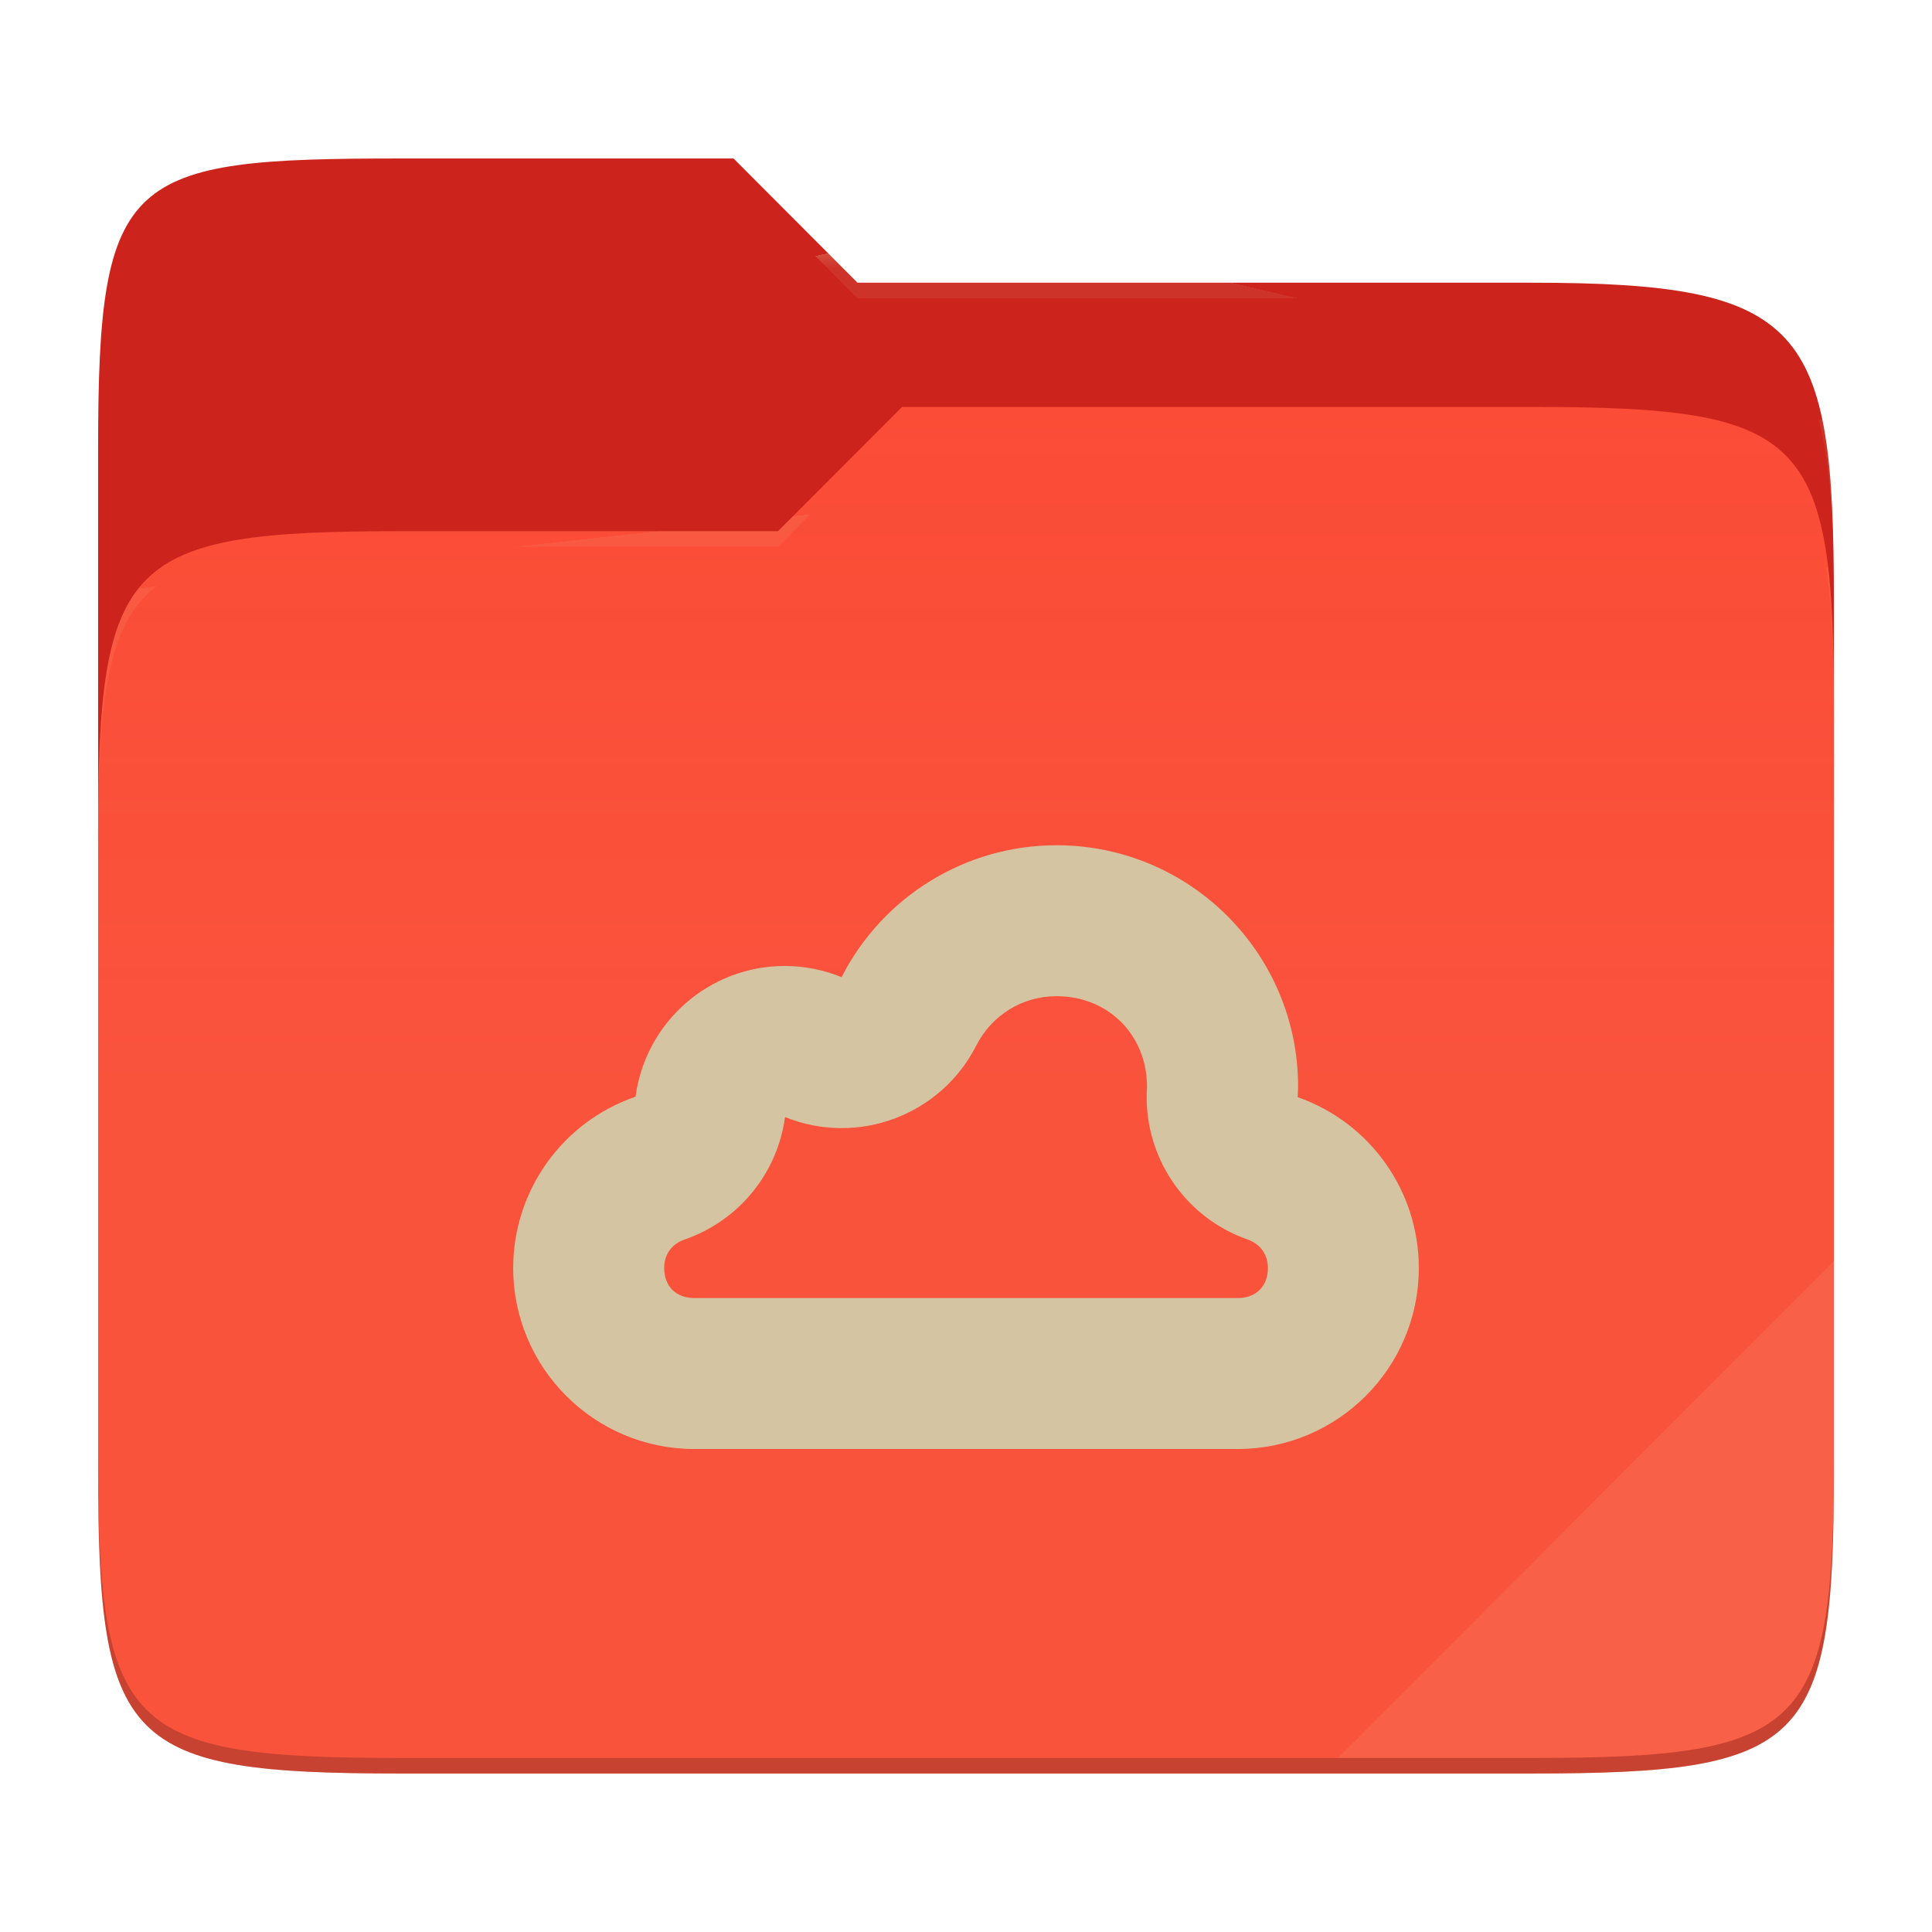
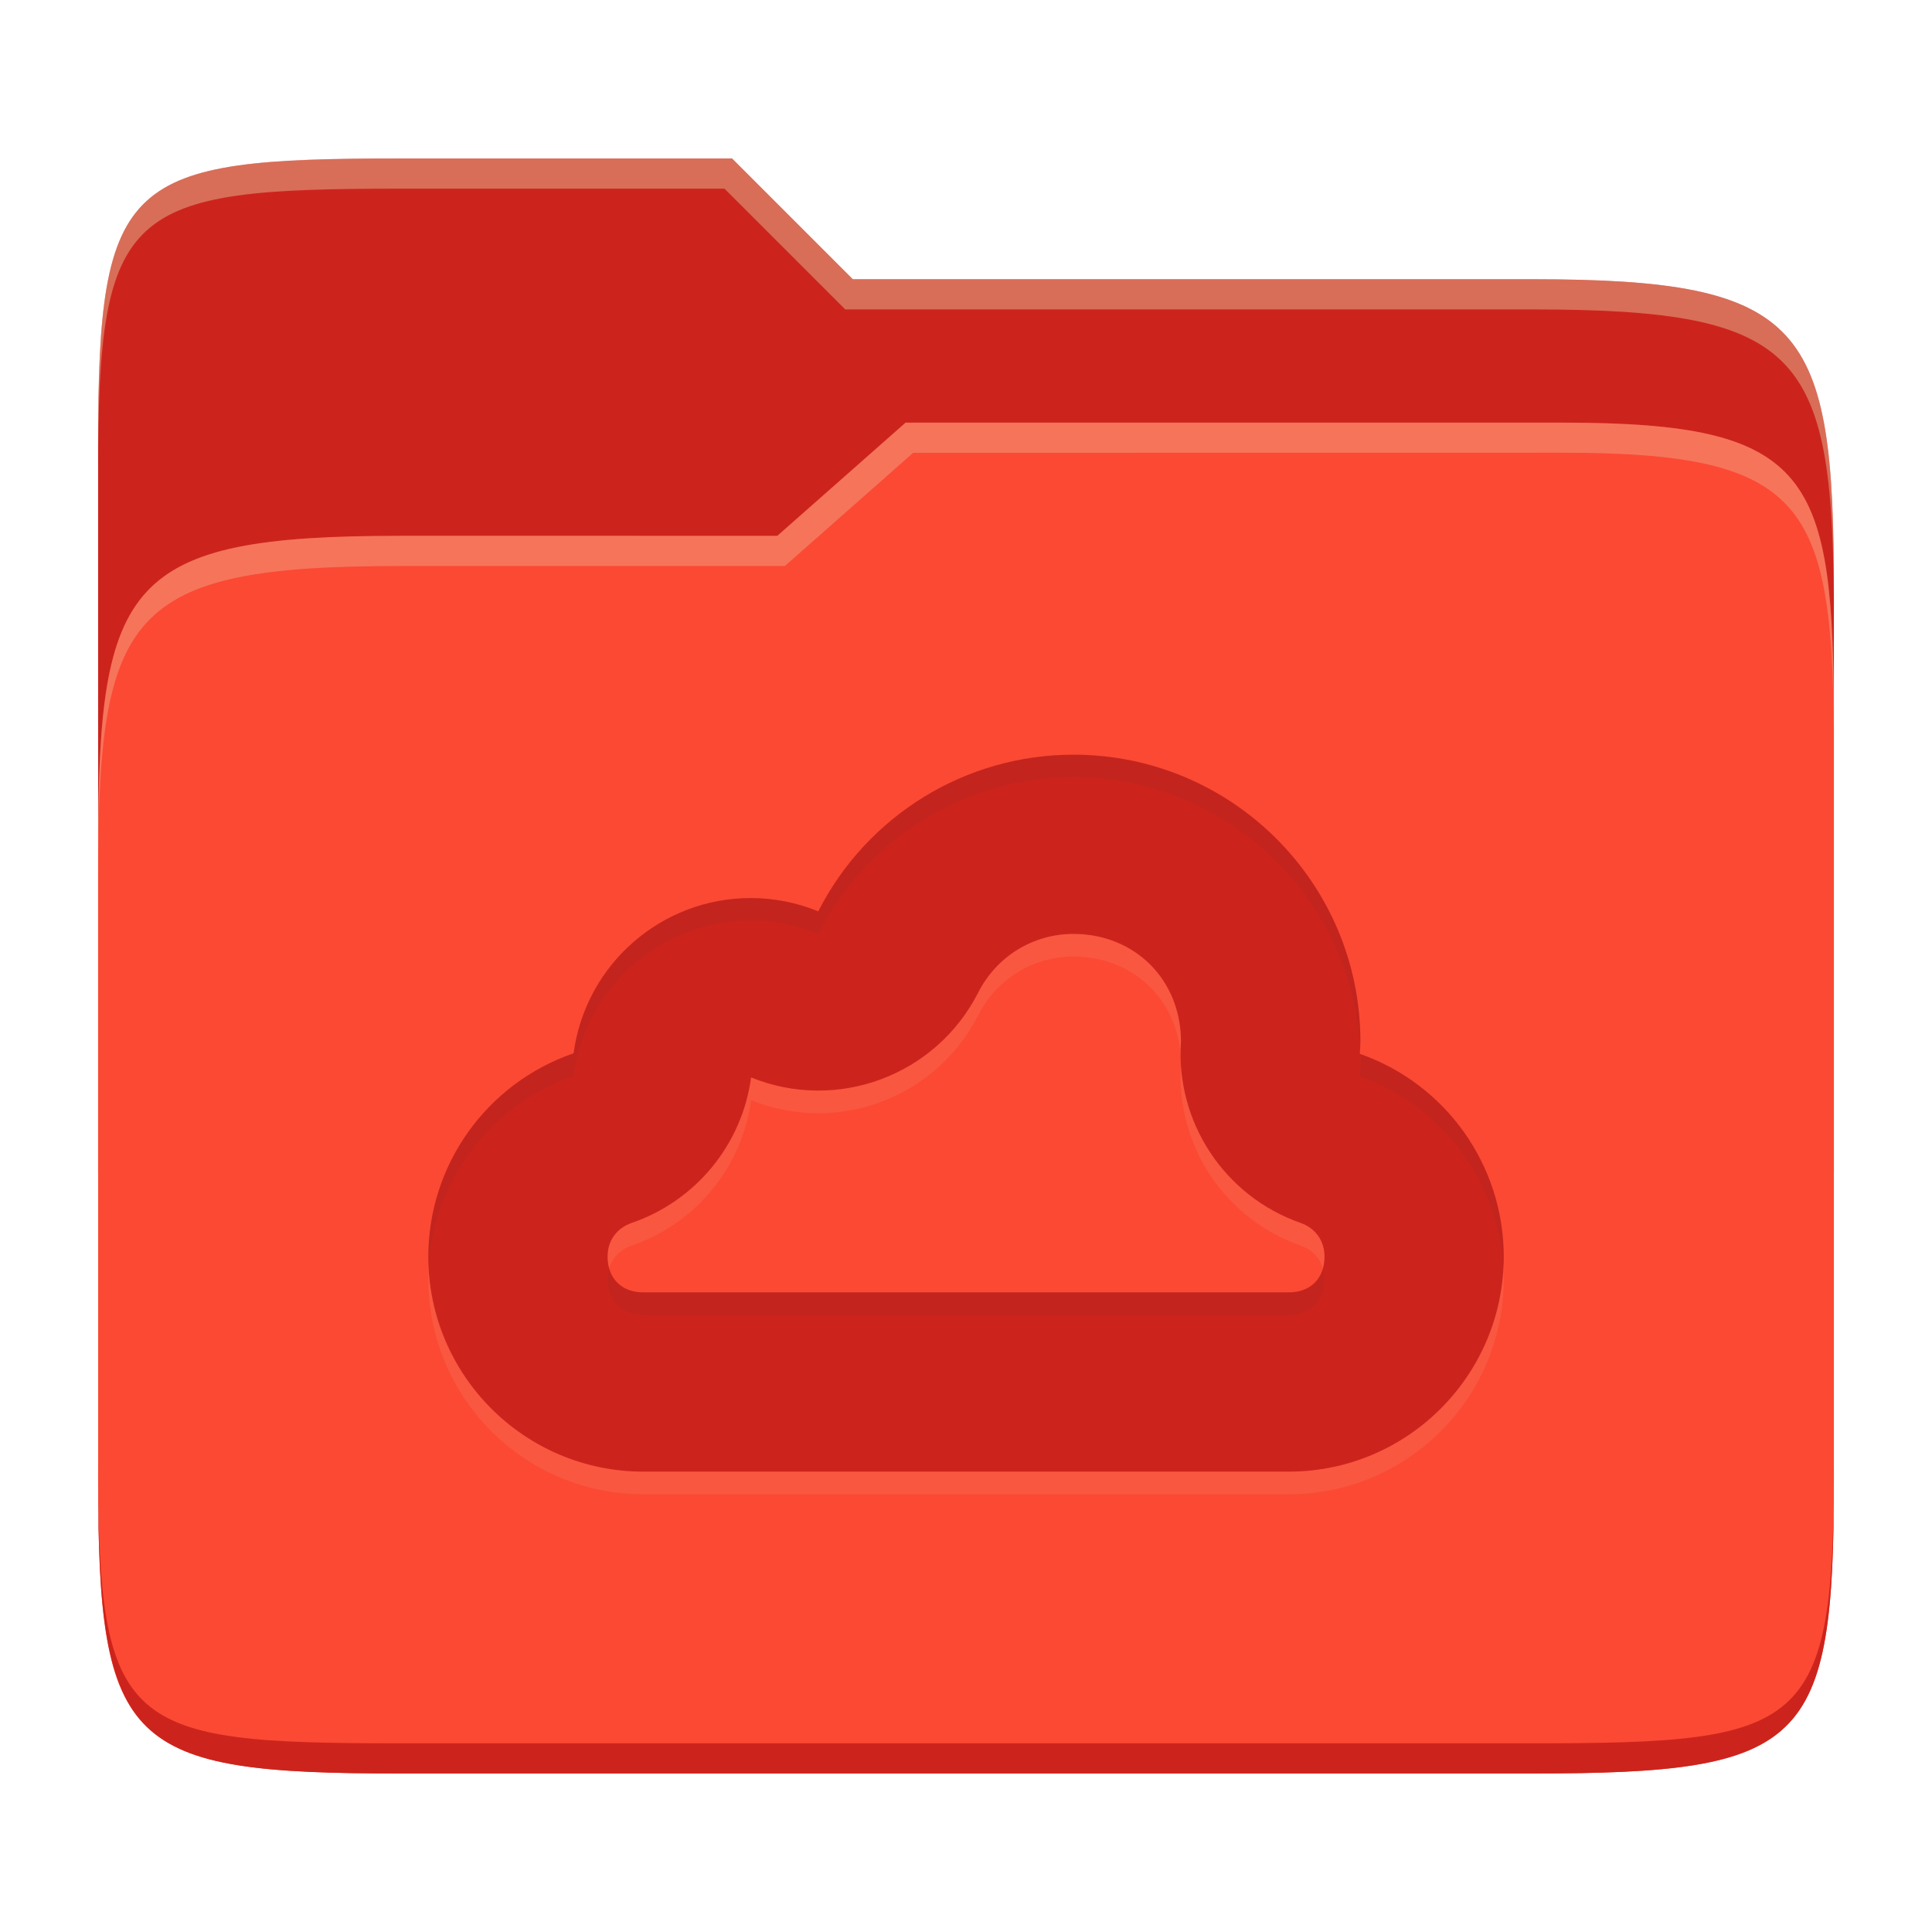
- <svg xmlns="http://www.w3.org/2000/svg" style="isolation:isolate" width="256" height="256">
-   <path fill="#cc241d" d="M53.039 21C16.724 21 13 23.055 13 59.371v52.167h230V79.563c0-36.316-3.724-42.102-40.039-42.102h-89.336L97.198 21H53.039z" />
-   <path fill="#fb4934" d="M53.039 70.384C16.722 70.384 13 74.114 13 110.429v84.524C13 231.269 16.722 235 53.039 235h149.922c36.317 0 40.039-3.731 40.039-40.047V93.969c0-36.316-3.722-40.047-40.039-40.047H119.53l-16.438 16.462H53.039z" />
-   <linearGradient id="a" x2="0" y1=".5" y2="-.5" gradientTransform="matrix(230 0 0 181.078 13 53.922)" gradientUnits="userSpaceOnUse">
-     <stop offset="0%" stop-color="#ebdbb2" stop-opacity=".07" />
-     <stop offset="67.282%" stop-color="#ebdbb2" stop-opacity="0" />
-   </linearGradient>
-   <path fill="url(#a)" d="M53.039 70.384C16.722 70.384 13 74.114 13 110.429v84.524C13 231.269 16.722 235 53.039 235h149.922c36.317 0 40.039-3.731 40.039-40.047V93.969c0-36.316-3.722-40.047-40.039-40.047H119.53l-16.438 16.462H53.039z" />
-   <g opacity=".4">
-     <radialGradient id="b" cx=".5" cy=".5" r=".272" fx=".5" fy=".136" gradientTransform="matrix(230 0 0 60.62 13 21)" gradientUnits="userSpaceOnUse">
-       <stop offset="0%" stop-color="#ebdbb2" />
-       <stop offset="100%" stop-color="#ebdbb2" stop-opacity=".204" />
-     </radialGradient>
-     <path fill="url(#b)" d="M53.039 21C16.724 21 13 23.055 13 59.371v2.059c0-36.316 3.724-38.373 40.039-38.373h44.159l16.427 16.461h89.336c36.315 0 40.039 5.786 40.039 42.102v-2.057c0-36.316-3.724-42.102-40.039-42.102h-89.336L97.198 21H53.039z" />
-   </g>
-   <g opacity=".4">
-     <radialGradient id="c" cx=".5" cy=".5" r=".272" fx=".482" fy=".211" gradientTransform="matrix(230 0 0 58.565 13 53.922)" gradientUnits="userSpaceOnUse">
-       <stop offset="0%" stop-color="#ebdbb2" />
-       <stop offset="100%" stop-color="#ebdbb2" stop-opacity=".204" />
-     </radialGradient>
-     <path fill="url(#c)" d="M119.53 53.922l-16.438 16.462H53.039C16.724 70.384 13 74.112 13 110.427v2.06c0-36.316 3.724-40.046 40.039-40.046h50.053l16.438-16.46h83.431c36.315 0 40.039 3.727 40.039 40.043v-2.057c0-36.316-3.724-40.045-40.039-40.045H119.53z" />
-   </g>
-   <path fill="#ebdbb2" opacity=".1" d="M243 167.096l-65.715 65.845h25.676c36.315 0 40.039-3.727 40.039-40.043v-25.802z" />
-   <path opacity=".2" d="M13 192.898v2.057C13 231.271 16.724 235 53.039 235h149.922c36.315 0 40.039-3.729 40.039-40.045v-2.057c0 36.316-3.724 40.043-40.039 40.043H53.039c-36.315 0-40.039-3.727-40.039-40.043z" />
-   <g fill="#d5c4a1">
-     <path d="M139.99 112c-12.025 0-23.02 6.765-28.475 17.48a20 20 0 0 0-7.52-1.485c-10.005 0-18.45 7.41-19.785 17.325-9.685 3.33-16.2 12.435-16.21 22.675C68 181.25 78.75 192 92.005 192h71.99C177.25 192 188 181.25 188 167.995a23.974 23.974 0 0 0-16.055-22.615c.03-.46.045-.93.06-1.39 0-17.67-14.34-31.99-32.015-31.99zm0 20c6.85 0 11.97 5.115 11.995 11.95v.06a20.002 20.002 0 0 0 13.34 20.235c1.67.585 2.67 1.995 2.68 3.75 0 2.445-1.56 4.005-4.005 4.005H92.01c-2.44 0-3.995-1.55-4.005-3.985v-.02c.005-1.77 1.015-3.17 2.695-3.75a20 20 0 0 0 13.32-16.23c9.618 3.896 20.617-.21 25.33-9.455 2.065-4.06 6.12-6.56 10.64-6.56z" />
-   </g>
+ <svg xmlns="http://www.w3.org/2000/svg" width="256" height="256" version="1.1">
+   <path d="m53.047 21c-36.322 0-40.047 2.481-40.047 37.772v96.653h230v-77.055c0-35.291-3.678-41.37-40-41.37h-90l-16-16z" fill="#cc241d" />
+   <path d="m53 71c-36.338 0-39.996 6.144-39.996 41.397v83.653c0 35.313 3.686 38.951 40.002 38.951h149.99c36.316 0 40-3.639 40-38.951v-99.621c0-33.574-2.687-40.428-36-40.428h-87l-17 15z" fill="#fb4934" />
+   <path d="m243 193.99c0 35.291-3.653 37.006-39.974 37.006h-150.02c-36.319 0-40.005-1.715-40.005-37v2c0 35.641 4 39 40.005 39h150.02c36.399 0 39.974-3.727 39.974-38.998z" fill="#cc241d" />
+   <path d="m120 56-17 15h-50c-36.156 0-39.996 5.917-39.996 41.433v4.141c0-35.295 3.684-41.574 39.996-41.574h51l17-15 86.001-0.011c33.136-0.004 35.999 7.05 35.999 40.591v-4.141c0-33.541-2.649-40.44-36-40.44z" fill="#ebdbb2" opacity=".3" />
+   <path d="m97 21-43.953 1e-6c-36.322 0-40.052 2.451-40.052 37.744v3.91c0-35.291 3.682-37.655 40.005-37.655h43l16 16h91c36.322 0 40 5.989 40 41.281v-3.907c0-35.291-3.678-41.373-40-41.373h-90z" fill="#ebdbb2" opacity=".4" />
+   <path d="m142.24 103c-14.28 0-27.336 8.033-33.814 20.757a23.75 23.75 0 0 0-8.93-1.763c-11.881 0-21.909 8.799-23.494 20.574-11.501 3.954-19.238 14.767-19.249 26.926 0 15.74 12.766 28.506 28.506 28.506h85.488c15.74 0 28.506-12.766 28.506-28.506a28.469 28.469 0 0 0-19.065-26.855c0.036-0.546 0.053-1.104 0.071-1.651 0-20.983-17.029-37.988-38.018-37.988zm0 23.75c8.134 0 14.214 6.074 14.244 14.191v0.071a23.752 23.752 0 0 0 15.841 24.029c1.983 0.695 3.171 2.369 3.183 4.453 0 2.903-1.853 4.756-4.756 4.756h-85.488c-2.897 0-4.744-1.841-4.756-4.732v-0.024c6e-3 -2.102 1.205-3.764 3.2-4.453a23.75 23.75 0 0 0 15.818-19.273c11.421 4.627 24.483-0.249 30.08-11.228 2.452-4.821 7.267-7.79 12.635-7.79z" fill="#ebdbb2" opacity=".1" />
+   <path d="m142.24 100c-14.28 0-27.336 8.033-33.814 20.757a23.75 23.75 0 0 0-8.93-1.763c-11.881 0-21.909 8.799-23.494 20.574-11.501 3.954-19.238 14.767-19.249 26.926 0 15.74 12.766 28.506 28.506 28.506h85.488c15.74 0 28.506-12.766 28.506-28.506a28.469 28.469 0 0 0-19.065-26.855c0.036-0.546 0.053-1.104 0.071-1.651 0-20.983-17.029-37.988-38.018-37.988zm0 23.75c8.134 0 14.214 6.074 14.244 14.191v0.071a23.752 23.752 0 0 0 15.841 24.029c1.983 0.695 3.171 2.369 3.183 4.453 0 2.903-1.853 4.756-4.756 4.756h-85.488c-2.897 0-4.744-1.841-4.756-4.732v-0.024c6e-3 -2.102 1.205-3.764 3.2-4.453a23.75 23.75 0 0 0 15.818-19.273c11.421 4.627 24.483-0.249 30.08-11.228 2.452-4.821 7.267-7.79 12.635-7.79z" fill="#cc241d" />
+   <path d="m142.24 100c-14.28 0-27.334 8.034-33.812 20.758a23.75 23.75 0 0 0-8.932-1.764c-11.881 0-21.909 8.8-23.494 20.574-11.501 3.954-19.237 14.766-19.248 26.926 0 0.445 0.046 0.878 0.066 1.318 0.686-11.464 8.214-21.473 19.182-25.244 1.585-11.774 11.614-20.574 23.494-20.574a23.75 23.75 0 0 1 8.93 1.764c6.478-12.724 19.534-20.758 33.814-20.758 20.364 0 36.998 16.008 37.971 36.125 0.018-0.38 0.036-0.76 0.049-1.137 3e-5 -20.983-17.028-37.988-38.018-37.988zm37.984 39.656c0.015 0.443 0.035 0.885 0.035 1.332-0.018 0.546-0.037 1.104-0.072 1.65a28.469 28.469 0 0 1 18.965 25.877c0.047-0.67 0.102-1.339 0.102-2.022a28.469 28.469 0 0 0-19.029-26.838zm-99.5 28.365c-0.142 0.458-0.215 0.952-0.217 1.473v0.023c0.012 2.892 1.858 4.732 4.756 4.732h85.488c2.903 0 4.756-1.853 4.756-4.756-3e-3 -0.514-0.081-1.002-0.221-1.457-0.553 1.992-2.192 3.213-4.535 3.213h-85.488c-2.351 0-3.991-1.226-4.539-3.228z" fill="#282828" opacity=".05" />
</svg>
